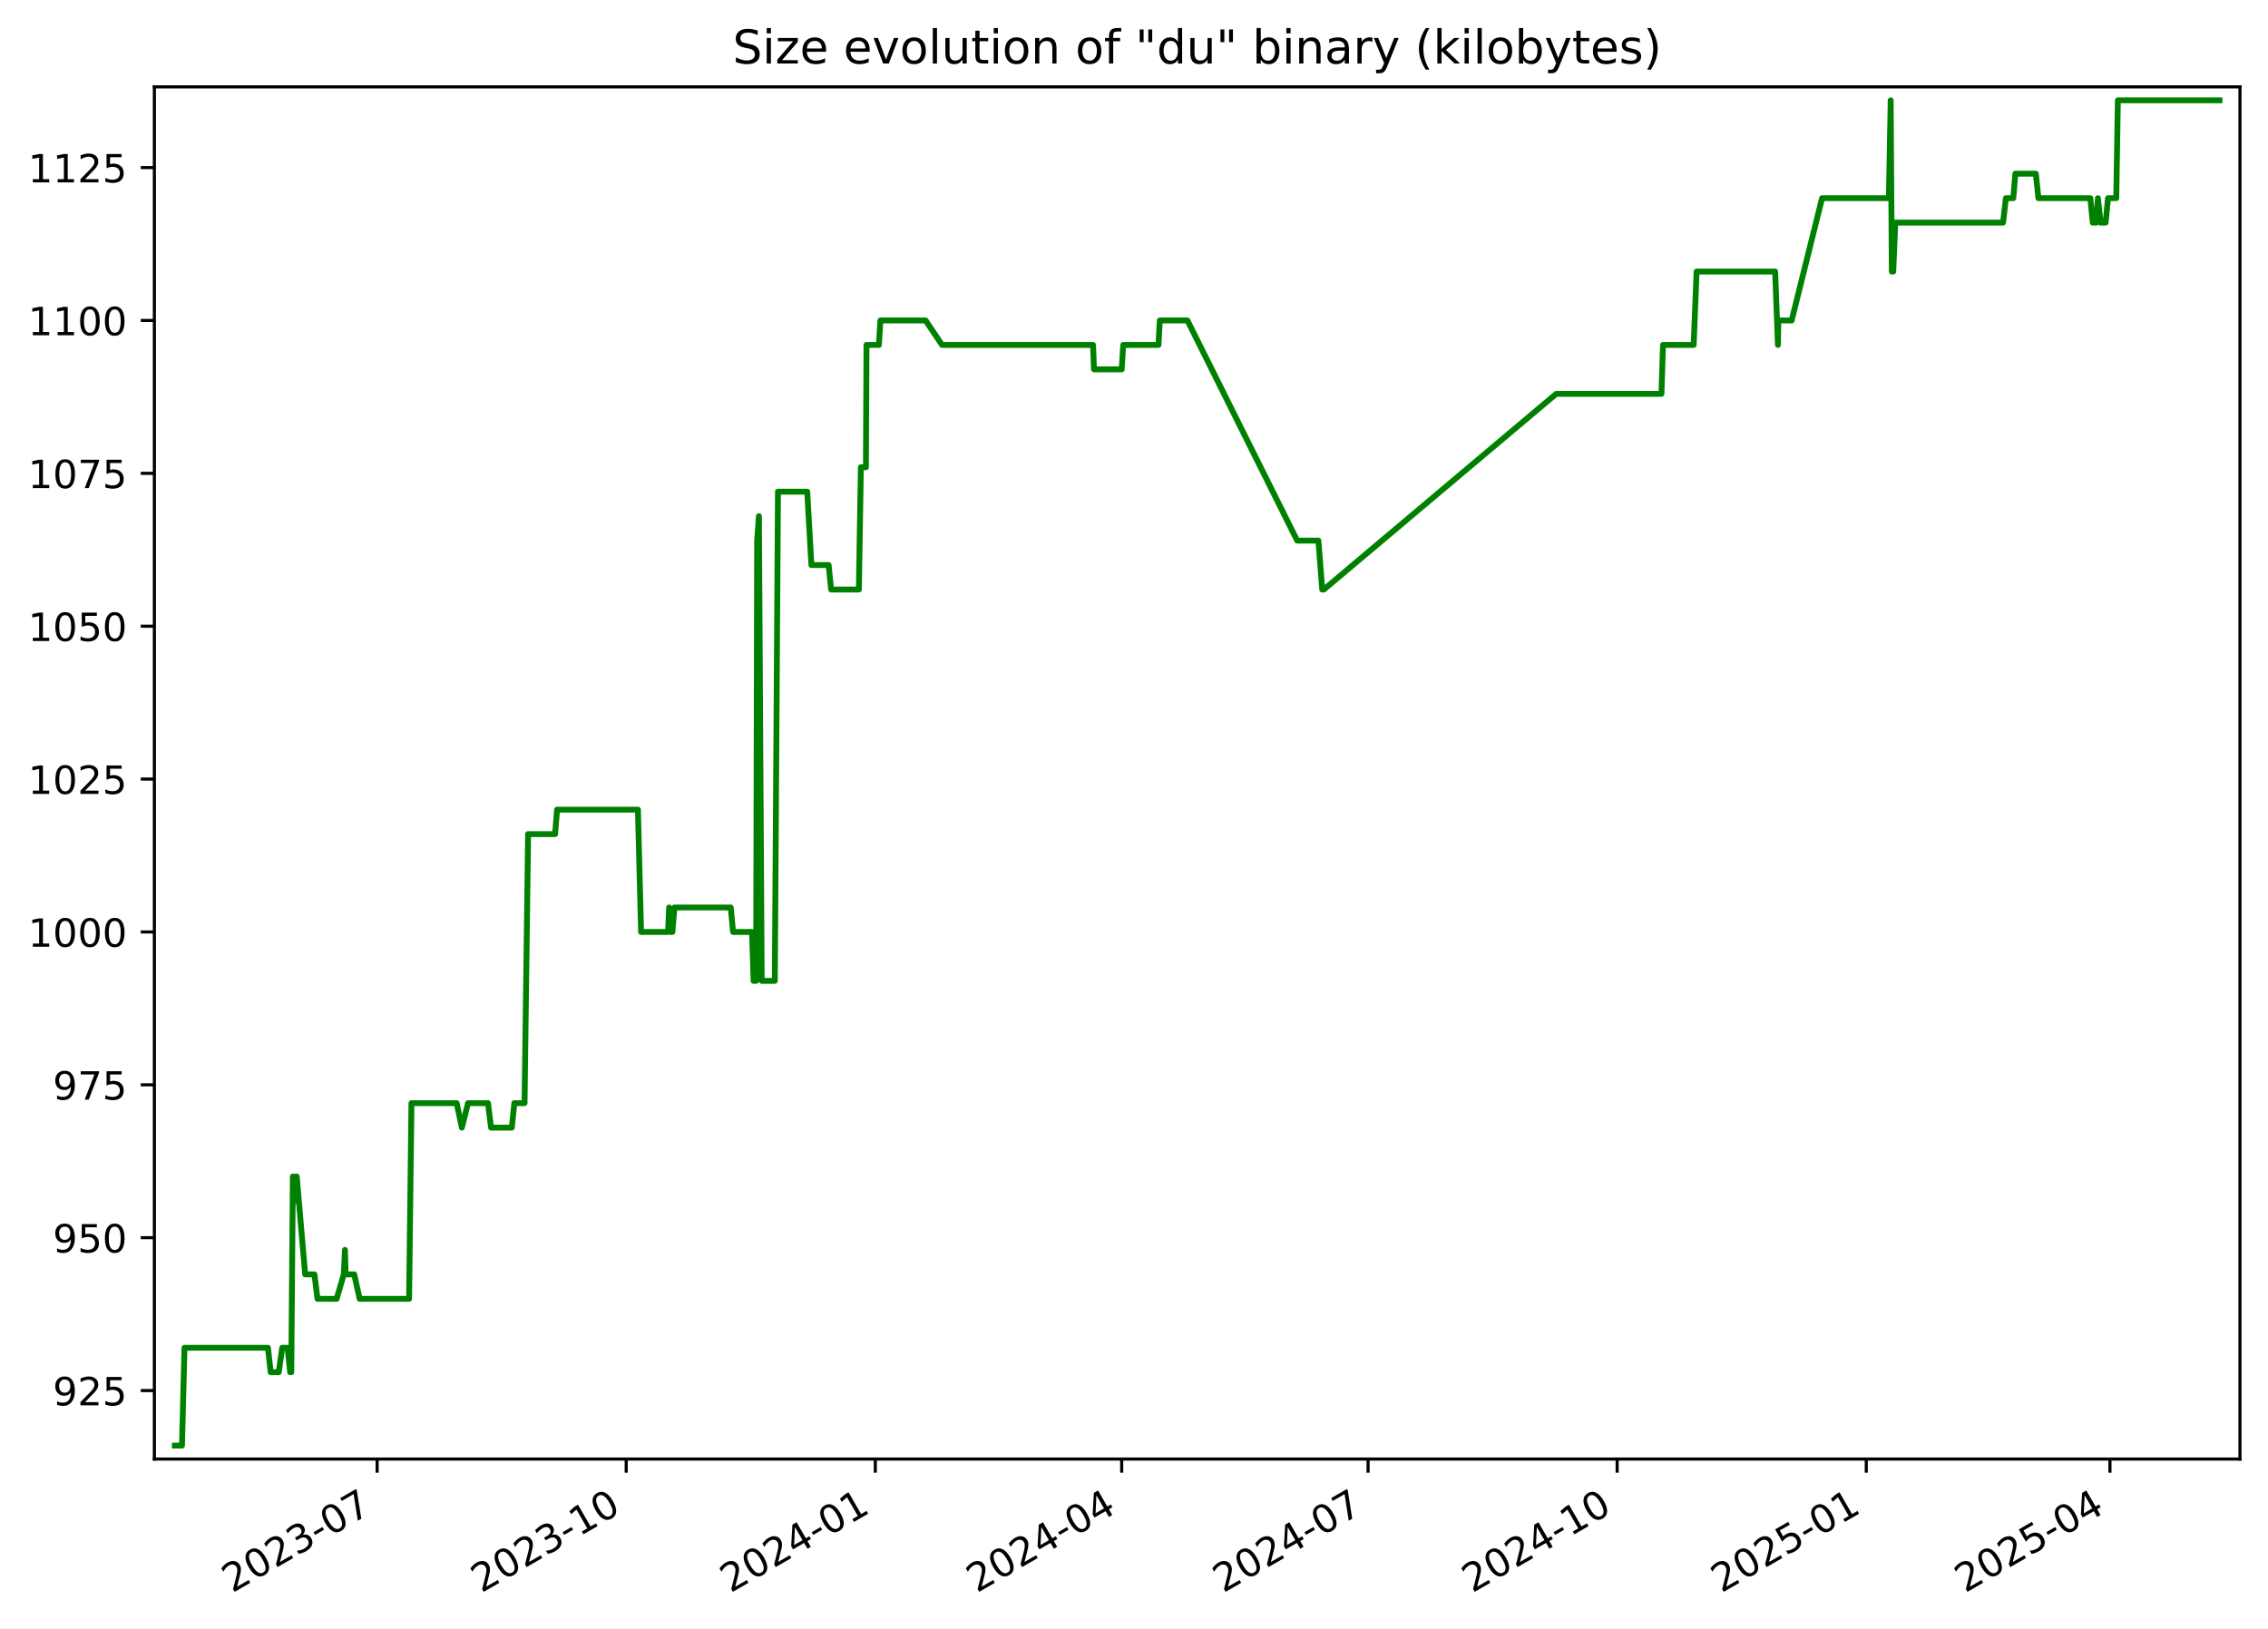
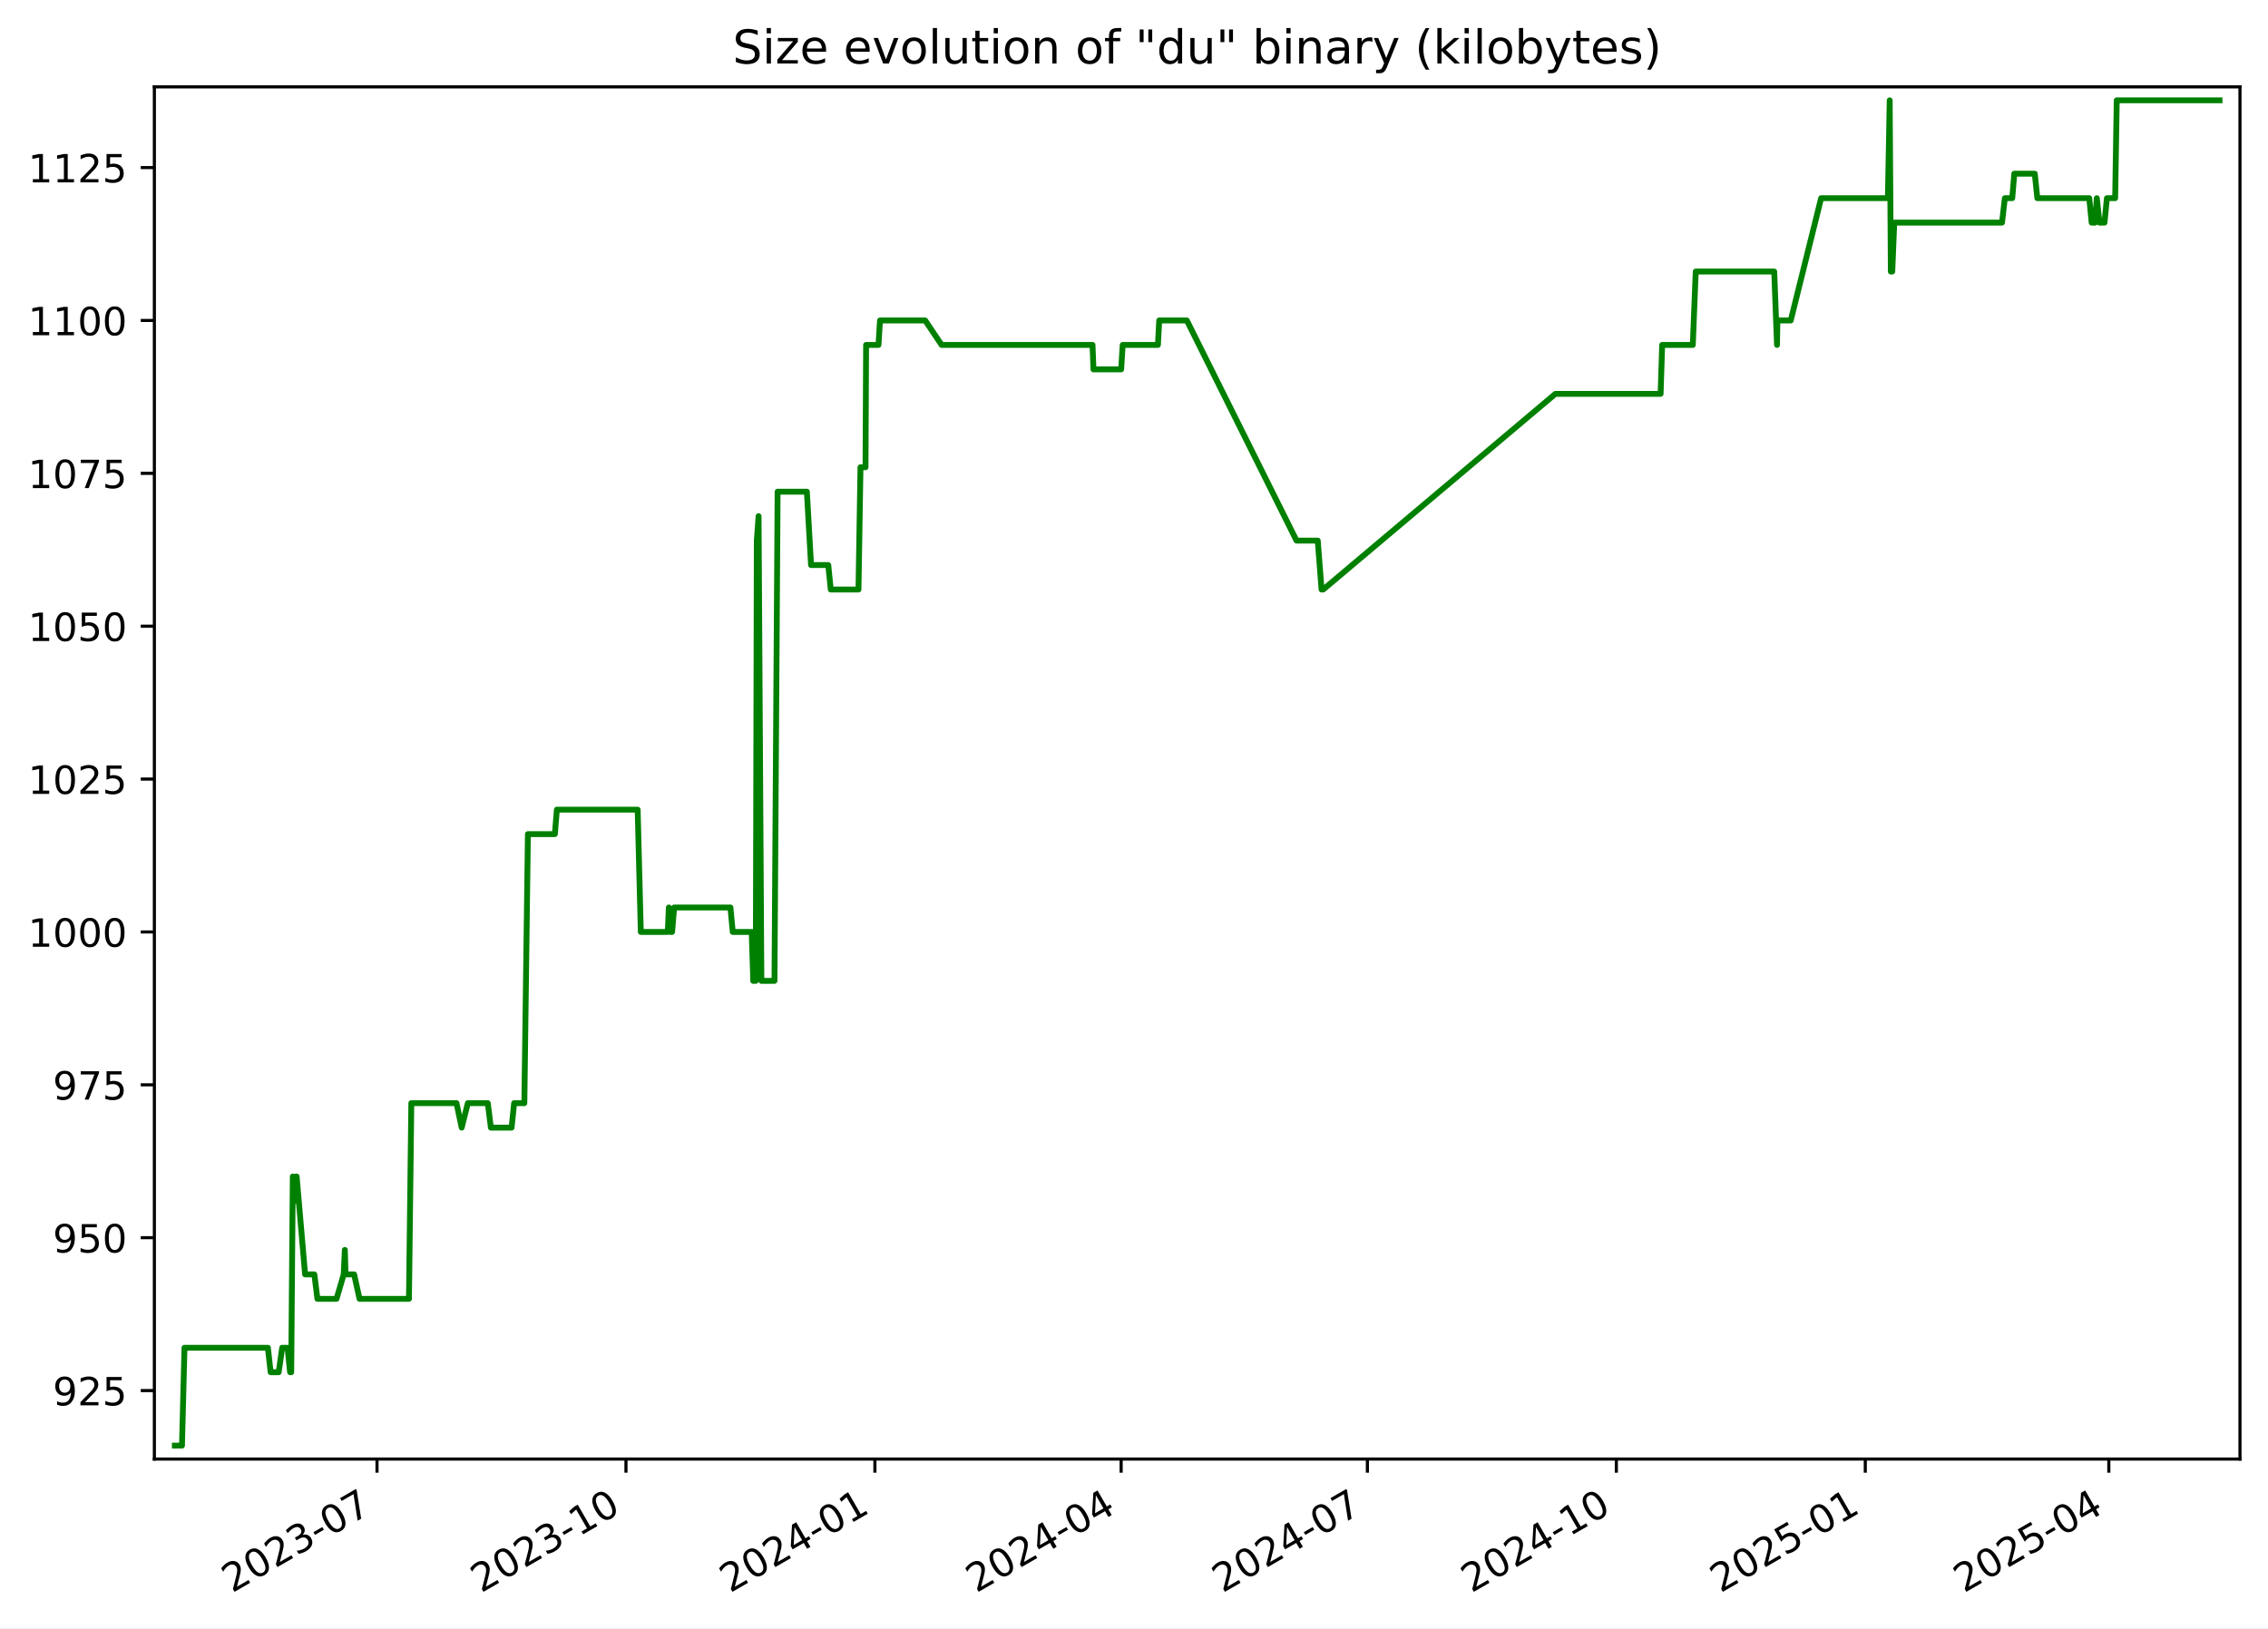
<svg xmlns="http://www.w3.org/2000/svg" xmlns:xlink="http://www.w3.org/1999/xlink" width="582.53pt" height="418.303pt" viewBox="0 0 582.53 418.303" version="1.1">
  <defs>
    <style type="text/css">*{stroke-linejoin: round; stroke-linecap: butt}</style>
  </defs>
  <g id="figure_1">
    <g id="patch_1">
      <path d="M -0 418.303  L 582.53 418.303  L 582.53 0  L -0 0  z " style="fill: #ffffff" />
    </g>
    <g id="axes_1">
      <g id="patch_2">
        <path d="M 39.65 374.83  L 575.33 374.83  L 575.33 22.318  L 39.65 22.318  z " style="fill: #ffffff" />
      </g>
      <g id="matplotlib.axis_1">
        <g id="xtick_1">
          <g id="line2d_1">
            <defs>
-               <path id="mfe06547dd1" d="M 0 0  L 0 3.5  " style="stroke: #000000; stroke-width: 0.8" />
+               <path id="m80d76dff2c" d="M 0 0  L 0 3.5  " style="stroke: #000000; stroke-width: 0.8" />
            </defs>
            <g>
-               <use xlink:href="#mfe06547dd1" x="96.864" y="374.83" style="stroke: #000000; stroke-width: 0.8" />
+               <use xlink:href="#m80d76dff2c" x="96.834" y="374.83" style="stroke: #000000; stroke-width: 0.8" />
            </g>
          </g>
          <g id="text_1">
-             <g transform="translate(59.63891 409.302) rotate(-30) scale(0.1 -0.1)">
+             <g transform="translate(59.60917 409.302) rotate(-30) scale(0.1 -0.1)">
              <defs>
                <path id="DejaVuSans-32" d="M 1228 531  L 3431 531  L 3431 0  L 469 0  L 469 531  Q 828 903 1448 1529  Q 2069 2156 2228 2338  Q 2531 2678 2651 2914  Q 2772 3150 2772 3378  Q 2772 3750 2511 3984  Q 2250 4219 1831 4219  Q 1534 4219 1204 4116  Q 875 4013 500 3803  L 500 4441  Q 881 4594 1212 4672  Q 1544 4750 1819 4750  Q 2544 4750 2975 4387  Q 3406 4025 3406 3419  Q 3406 3131 3298 2873  Q 3191 2616 2906 2266  Q 2828 2175 2409 1742  Q 1991 1309 1228 531  z " transform="scale(0.015625)" />
                <path id="DejaVuSans-30" d="M 2034 4250  Q 1547 4250 1301 3770  Q 1056 3291 1056 2328  Q 1056 1369 1301 889  Q 1547 409 2034 409  Q 2525 409 2770 889  Q 3016 1369 3016 2328  Q 3016 3291 2770 3770  Q 2525 4250 2034 4250  z M 2034 4750  Q 2819 4750 3233 4129  Q 3647 3509 3647 2328  Q 3647 1150 3233 529  Q 2819 -91 2034 -91  Q 1250 -91 836 529  Q 422 1150 422 2328  Q 422 3509 836 4129  Q 1250 4750 2034 4750  z " transform="scale(0.015625)" />
                <path id="DejaVuSans-33" d="M 2597 2516  Q 3050 2419 3304 2112  Q 3559 1806 3559 1356  Q 3559 666 3084 287  Q 2609 -91 1734 -91  Q 1441 -91 1130 -33  Q 819 25 488 141  L 488 750  Q 750 597 1062 519  Q 1375 441 1716 441  Q 2309 441 2620 675  Q 2931 909 2931 1356  Q 2931 1769 2642 2001  Q 2353 2234 1838 2234  L 1294 2234  L 1294 2753  L 1863 2753  Q 2328 2753 2575 2939  Q 2822 3125 2822 3475  Q 2822 3834 2567 4026  Q 2313 4219 1838 4219  Q 1578 4219 1281 4162  Q 984 4106 628 3988  L 628 4550  Q 988 4650 1302 4700  Q 1616 4750 1894 4750  Q 2613 4750 3031 4423  Q 3450 4097 3450 3541  Q 3450 3153 3228 2886  Q 3006 2619 2597 2516  z " transform="scale(0.015625)" />
                <path id="DejaVuSans-2d" d="M 313 2009  L 1997 2009  L 1997 1497  L 313 1497  L 313 2009  z " transform="scale(0.015625)" />
                <path id="DejaVuSans-37" d="M 525 4666  L 3525 4666  L 3525 4397  L 1831 0  L 1172 0  L 2766 4134  L 525 4134  L 525 4666  z " transform="scale(0.015625)" />
              </defs>
              <use xlink:href="#DejaVuSans-32" />
              <use xlink:href="#DejaVuSans-30" x="63.623" />
              <use xlink:href="#DejaVuSans-32" x="127.246" />
              <use xlink:href="#DejaVuSans-33" x="190.869" />
              <use xlink:href="#DejaVuSans-2d" x="254.492" />
              <use xlink:href="#DejaVuSans-30" x="290.576" />
              <use xlink:href="#DejaVuSans-37" x="354.199" />
            </g>
          </g>
        </g>
        <g id="xtick_2">
          <g id="line2d_2">
            <g>
-               <use xlink:href="#mfe06547dd1" x="160.842" y="374.83" style="stroke: #000000; stroke-width: 0.8" />
+               <use xlink:href="#m80d76dff2c" x="160.776" y="374.83" style="stroke: #000000; stroke-width: 0.8" />
            </g>
          </g>
          <g id="text_2">
-             <g transform="translate(123.6173 409.302) rotate(-30) scale(0.1 -0.1)">
+             <g transform="translate(123.5509 409.302) rotate(-30) scale(0.1 -0.1)">
              <defs>
                <path id="DejaVuSans-31" d="M 794 531  L 1825 531  L 1825 4091  L 703 3866  L 703 4441  L 1819 4666  L 2450 4666  L 2450 531  L 3481 531  L 3481 0  L 794 0  L 794 531  z " transform="scale(0.015625)" />
              </defs>
              <use xlink:href="#DejaVuSans-32" />
              <use xlink:href="#DejaVuSans-30" x="63.623" />
              <use xlink:href="#DejaVuSans-32" x="127.246" />
              <use xlink:href="#DejaVuSans-33" x="190.869" />
              <use xlink:href="#DejaVuSans-2d" x="254.492" />
              <use xlink:href="#DejaVuSans-31" x="290.576" />
              <use xlink:href="#DejaVuSans-30" x="354.199" />
            </g>
          </g>
        </g>
        <g id="xtick_3">
          <g id="line2d_3">
            <g>
-               <use xlink:href="#mfe06547dd1" x="224.82" y="374.83" style="stroke: #000000; stroke-width: 0.8" />
+               <use xlink:href="#m80d76dff2c" x="224.717" y="374.83" style="stroke: #000000; stroke-width: 0.8" />
            </g>
          </g>
          <g id="text_3">
-             <g transform="translate(187.5956 409.302) rotate(-30) scale(0.1 -0.1)">
+             <g transform="translate(187.4927 409.302) rotate(-30) scale(0.1 -0.1)">
              <defs>
                <path id="DejaVuSans-34" d="M 2419 4116  L 825 1625  L 2419 1625  L 2419 4116  z M 2253 4666  L 3047 4666  L 3047 1625  L 3713 1625  L 3713 1100  L 3047 1100  L 3047 0  L 2419 0  L 2419 1100  L 313 1100  L 313 1709  L 2253 4666  z " transform="scale(0.015625)" />
              </defs>
              <use xlink:href="#DejaVuSans-32" />
              <use xlink:href="#DejaVuSans-30" x="63.623" />
              <use xlink:href="#DejaVuSans-32" x="127.246" />
              <use xlink:href="#DejaVuSans-34" x="190.869" />
              <use xlink:href="#DejaVuSans-2d" x="254.492" />
              <use xlink:href="#DejaVuSans-30" x="290.576" />
              <use xlink:href="#DejaVuSans-31" x="354.199" />
            </g>
          </g>
        </g>
        <g id="xtick_4">
          <g id="line2d_4">
            <g>
-               <use xlink:href="#mfe06547dd1" x="288.103" y="374.83" style="stroke: #000000; stroke-width: 0.8" />
+               <use xlink:href="#m80d76dff2c" x="287.964" y="374.83" style="stroke: #000000; stroke-width: 0.8" />
            </g>
          </g>
          <g id="text_4">
-             <g transform="translate(250.8786 409.302) rotate(-30) scale(0.1 -0.1)">
+             <g transform="translate(250.7394 409.302) rotate(-30) scale(0.1 -0.1)">
              <use xlink:href="#DejaVuSans-32" />
              <use xlink:href="#DejaVuSans-30" x="63.623" />
              <use xlink:href="#DejaVuSans-32" x="127.246" />
              <use xlink:href="#DejaVuSans-34" x="190.869" />
              <use xlink:href="#DejaVuSans-2d" x="254.492" />
              <use xlink:href="#DejaVuSans-30" x="290.576" />
              <use xlink:href="#DejaVuSans-34" x="354.199" />
            </g>
          </g>
        </g>
        <g id="xtick_5">
          <g id="line2d_5">
            <g>
-               <use xlink:href="#mfe06547dd1" x="351.386" y="374.83" style="stroke: #000000; stroke-width: 0.8" />
+               <use xlink:href="#m80d76dff2c" x="351.211" y="374.83" style="stroke: #000000; stroke-width: 0.8" />
            </g>
          </g>
          <g id="text_5">
-             <g transform="translate(314.1615 409.302) rotate(-30) scale(0.1 -0.1)">
+             <g transform="translate(313.9861 409.302) rotate(-30) scale(0.1 -0.1)">
              <use xlink:href="#DejaVuSans-32" />
              <use xlink:href="#DejaVuSans-30" x="63.623" />
              <use xlink:href="#DejaVuSans-32" x="127.246" />
              <use xlink:href="#DejaVuSans-34" x="190.869" />
              <use xlink:href="#DejaVuSans-2d" x="254.492" />
              <use xlink:href="#DejaVuSans-30" x="290.576" />
              <use xlink:href="#DejaVuSans-37" x="354.199" />
            </g>
          </g>
        </g>
        <g id="xtick_6">
          <g id="line2d_6">
            <g>
-               <use xlink:href="#mfe06547dd1" x="415.365" y="374.83" style="stroke: #000000; stroke-width: 0.8" />
+               <use xlink:href="#m80d76dff2c" x="415.153" y="374.83" style="stroke: #000000; stroke-width: 0.8" />
            </g>
          </g>
          <g id="text_6">
-             <g transform="translate(378.1399 409.302) rotate(-30) scale(0.1 -0.1)">
+             <g transform="translate(377.9279 409.302) rotate(-30) scale(0.1 -0.1)">
              <use xlink:href="#DejaVuSans-32" />
              <use xlink:href="#DejaVuSans-30" x="63.623" />
              <use xlink:href="#DejaVuSans-32" x="127.246" />
              <use xlink:href="#DejaVuSans-34" x="190.869" />
              <use xlink:href="#DejaVuSans-2d" x="254.492" />
              <use xlink:href="#DejaVuSans-31" x="290.576" />
              <use xlink:href="#DejaVuSans-30" x="354.199" />
            </g>
          </g>
        </g>
        <g id="xtick_7">
          <g id="line2d_7">
            <g>
-               <use xlink:href="#mfe06547dd1" x="479.343" y="374.83" style="stroke: #000000; stroke-width: 0.8" />
+               <use xlink:href="#m80d76dff2c" x="479.094" y="374.83" style="stroke: #000000; stroke-width: 0.8" />
            </g>
          </g>
          <g id="text_7">
-             <g transform="translate(442.1183 409.302) rotate(-30) scale(0.1 -0.1)">
+             <g transform="translate(441.8696 409.302) rotate(-30) scale(0.1 -0.1)">
              <defs>
                <path id="DejaVuSans-35" d="M 691 4666  L 3169 4666  L 3169 4134  L 1269 4134  L 1269 2991  Q 1406 3038 1543 3061  Q 1681 3084 1819 3084  Q 2600 3084 3056 2656  Q 3513 2228 3513 1497  Q 3513 744 3044 326  Q 2575 -91 1722 -91  Q 1428 -91 1123 -41  Q 819 9 494 109  L 494 744  Q 775 591 1075 516  Q 1375 441 1709 441  Q 2250 441 2565 725  Q 2881 1009 2881 1497  Q 2881 1984 2565 2268  Q 2250 2553 1709 2553  Q 1456 2553 1204 2497  Q 953 2441 691 2322  L 691 4666  z " transform="scale(0.015625)" />
              </defs>
              <use xlink:href="#DejaVuSans-32" />
              <use xlink:href="#DejaVuSans-30" x="63.623" />
              <use xlink:href="#DejaVuSans-32" x="127.246" />
              <use xlink:href="#DejaVuSans-35" x="190.869" />
              <use xlink:href="#DejaVuSans-2d" x="254.492" />
              <use xlink:href="#DejaVuSans-30" x="290.576" />
              <use xlink:href="#DejaVuSans-31" x="354.199" />
            </g>
          </g>
        </g>
        <g id="xtick_8">
          <g id="line2d_8">
            <g>
-               <use xlink:href="#mfe06547dd1" x="541.931" y="374.83" style="stroke: #000000; stroke-width: 0.8" />
+               <use xlink:href="#m80d76dff2c" x="541.646" y="374.83" style="stroke: #000000; stroke-width: 0.8" />
            </g>
          </g>
          <g id="text_8">
-             <g transform="translate(504.7058 409.302) rotate(-30) scale(0.1 -0.1)">
+             <g transform="translate(504.4213 409.302) rotate(-30) scale(0.1 -0.1)">
              <use xlink:href="#DejaVuSans-32" />
              <use xlink:href="#DejaVuSans-30" x="63.623" />
              <use xlink:href="#DejaVuSans-32" x="127.246" />
              <use xlink:href="#DejaVuSans-35" x="190.869" />
              <use xlink:href="#DejaVuSans-2d" x="254.492" />
              <use xlink:href="#DejaVuSans-30" x="290.576" />
              <use xlink:href="#DejaVuSans-34" x="354.199" />
            </g>
          </g>
        </g>
      </g>
      <g id="matplotlib.axis_2">
        <g id="ytick_1">
          <g id="line2d_9">
            <defs>
-               <path id="m609a93ceaf" d="M 0 0  L -3.5 0  " style="stroke: #000000; stroke-width: 0.8" />
+               <path id="m70762df8a3" d="M 0 0  L -3.5 0  " style="stroke: #000000; stroke-width: 0.8" />
            </defs>
            <g>
-               <use xlink:href="#m609a93ceaf" x="39.65" y="357.236" style="stroke: #000000; stroke-width: 0.8" />
+               <use xlink:href="#m70762df8a3" x="39.65" y="357.236" style="stroke: #000000; stroke-width: 0.8" />
            </g>
          </g>
          <g id="text_9">
            <g transform="translate(13.5625 361.0352) scale(0.1 -0.1)">
              <defs>
                <path id="DejaVuSans-39" d="M 703 97  L 703 672  Q 941 559 1184 500  Q 1428 441 1663 441  Q 2288 441 2617 861  Q 2947 1281 2994 2138  Q 2813 1869 2534 1725  Q 2256 1581 1919 1581  Q 1219 1581 811 2004  Q 403 2428 403 3163  Q 403 3881 828 4315  Q 1253 4750 1959 4750  Q 2769 4750 3195 4129  Q 3622 3509 3622 2328  Q 3622 1225 3098 567  Q 2575 -91 1691 -91  Q 1453 -91 1209 -44  Q 966 3 703 97  z M 1959 2075  Q 2384 2075 2632 2365  Q 2881 2656 2881 3163  Q 2881 3666 2632 3958  Q 2384 4250 1959 4250  Q 1534 4250 1286 3958  Q 1038 3666 1038 3163  Q 1038 2656 1286 2365  Q 1534 2075 1959 2075  z " transform="scale(0.015625)" />
              </defs>
              <use xlink:href="#DejaVuSans-39" />
              <use xlink:href="#DejaVuSans-32" x="63.623" />
              <use xlink:href="#DejaVuSans-35" x="127.246" />
            </g>
          </g>
        </g>
        <g id="ytick_2">
          <g id="line2d_10">
            <g>
-               <use xlink:href="#m609a93ceaf" x="39.65" y="317.963" style="stroke: #000000; stroke-width: 0.8" />
+               <use xlink:href="#m70762df8a3" x="39.65" y="317.963" style="stroke: #000000; stroke-width: 0.8" />
            </g>
          </g>
          <g id="text_10">
            <g transform="translate(13.5625 321.7624) scale(0.1 -0.1)">
              <use xlink:href="#DejaVuSans-39" />
              <use xlink:href="#DejaVuSans-35" x="63.623" />
              <use xlink:href="#DejaVuSans-30" x="127.246" />
            </g>
          </g>
        </g>
        <g id="ytick_3">
          <g id="line2d_11">
            <g>
-               <use xlink:href="#m609a93ceaf" x="39.65" y="278.69" style="stroke: #000000; stroke-width: 0.8" />
+               <use xlink:href="#m70762df8a3" x="39.65" y="278.69" style="stroke: #000000; stroke-width: 0.8" />
            </g>
          </g>
          <g id="text_11">
            <g transform="translate(13.5625 282.4897) scale(0.1 -0.1)">
              <use xlink:href="#DejaVuSans-39" />
              <use xlink:href="#DejaVuSans-37" x="63.623" />
              <use xlink:href="#DejaVuSans-35" x="127.246" />
            </g>
          </g>
        </g>
        <g id="ytick_4">
          <g id="line2d_12">
            <g>
-               <use xlink:href="#m609a93ceaf" x="39.65" y="239.418" style="stroke: #000000; stroke-width: 0.8" />
+               <use xlink:href="#m70762df8a3" x="39.65" y="239.418" style="stroke: #000000; stroke-width: 0.8" />
            </g>
          </g>
          <g id="text_12">
            <g transform="translate(7.2 243.217) scale(0.1 -0.1)">
              <use xlink:href="#DejaVuSans-31" />
              <use xlink:href="#DejaVuSans-30" x="63.623" />
              <use xlink:href="#DejaVuSans-30" x="127.246" />
              <use xlink:href="#DejaVuSans-30" x="190.869" />
            </g>
          </g>
        </g>
        <g id="ytick_5">
          <g id="line2d_13">
            <g>
-               <use xlink:href="#m609a93ceaf" x="39.65" y="200.145" style="stroke: #000000; stroke-width: 0.8" />
+               <use xlink:href="#m70762df8a3" x="39.65" y="200.145" style="stroke: #000000; stroke-width: 0.8" />
            </g>
          </g>
          <g id="text_13">
            <g transform="translate(7.2 203.9443) scale(0.1 -0.1)">
              <use xlink:href="#DejaVuSans-31" />
              <use xlink:href="#DejaVuSans-30" x="63.623" />
              <use xlink:href="#DejaVuSans-32" x="127.246" />
              <use xlink:href="#DejaVuSans-35" x="190.869" />
            </g>
          </g>
        </g>
        <g id="ytick_6">
          <g id="line2d_14">
            <g>
-               <use xlink:href="#m609a93ceaf" x="39.65" y="160.872" style="stroke: #000000; stroke-width: 0.8" />
+               <use xlink:href="#m70762df8a3" x="39.65" y="160.872" style="stroke: #000000; stroke-width: 0.8" />
            </g>
          </g>
          <g id="text_14">
            <g transform="translate(7.2 164.6715) scale(0.1 -0.1)">
              <use xlink:href="#DejaVuSans-31" />
              <use xlink:href="#DejaVuSans-30" x="63.623" />
              <use xlink:href="#DejaVuSans-35" x="127.246" />
              <use xlink:href="#DejaVuSans-30" x="190.869" />
            </g>
          </g>
        </g>
        <g id="ytick_7">
          <g id="line2d_15">
            <g>
-               <use xlink:href="#m609a93ceaf" x="39.65" y="121.6" style="stroke: #000000; stroke-width: 0.8" />
+               <use xlink:href="#m70762df8a3" x="39.65" y="121.6" style="stroke: #000000; stroke-width: 0.8" />
            </g>
          </g>
          <g id="text_15">
            <g transform="translate(7.2 125.3988) scale(0.1 -0.1)">
              <use xlink:href="#DejaVuSans-31" />
              <use xlink:href="#DejaVuSans-30" x="63.623" />
              <use xlink:href="#DejaVuSans-37" x="127.246" />
              <use xlink:href="#DejaVuSans-35" x="190.869" />
            </g>
          </g>
        </g>
        <g id="ytick_8">
          <g id="line2d_16">
            <g>
-               <use xlink:href="#m609a93ceaf" x="39.65" y="82.327" style="stroke: #000000; stroke-width: 0.8" />
+               <use xlink:href="#m70762df8a3" x="39.65" y="82.327" style="stroke: #000000; stroke-width: 0.8" />
            </g>
          </g>
          <g id="text_16">
            <g transform="translate(7.2 86.12607) scale(0.1 -0.1)">
              <use xlink:href="#DejaVuSans-31" />
              <use xlink:href="#DejaVuSans-31" x="63.623" />
              <use xlink:href="#DejaVuSans-30" x="127.246" />
              <use xlink:href="#DejaVuSans-30" x="190.869" />
            </g>
          </g>
        </g>
        <g id="ytick_9">
          <g id="line2d_17">
            <g>
-               <use xlink:href="#m609a93ceaf" x="39.65" y="43.054" style="stroke: #000000; stroke-width: 0.8" />
+               <use xlink:href="#m70762df8a3" x="39.65" y="43.054" style="stroke: #000000; stroke-width: 0.8" />
            </g>
          </g>
          <g id="text_17">
            <g transform="translate(7.2 46.85334) scale(0.1 -0.1)">
              <use xlink:href="#DejaVuSans-31" />
              <use xlink:href="#DejaVuSans-31" x="63.623" />
              <use xlink:href="#DejaVuSans-32" x="127.246" />
              <use xlink:href="#DejaVuSans-35" x="190.869" />
            </g>
          </g>
        </g>
      </g>
      <g id="line2d_18">
-         <path d="M 44.902 371.374  L 46.743 371.374  L 47.387 346.24  L 68.823 346.24  L 69.528 352.523  L 71.598 352.523  L 72.485 346.24  L 73.874 346.24  L 74.529 352.523  L 74.814 352.523  L 75.221 302.254  L 75.843 308.538  L 75.968 302.254  L 76.215 302.254  L 78.383 327.389  L 80.762 327.389  L 81.55 333.672  L 86.462 333.672  L 88.304 327.389  L 88.6 321.105  L 88.776 327.389  L 90.985 327.389  L 92.373 333.672  L 105.076 333.672  L 105.682 283.403  L 117.295 283.403  L 118.628 289.687  L 120.204 283.403  L 125.34 283.403  L 126.127 289.687  L 131.454 289.687  L 132.105 283.403  L 134.728 283.403  L 135.644 214.283  L 142.574 214.283  L 143.084 208  L 163.853 208  L 164.66 239.418  L 171.59 239.418  L 171.867 233.134  L 172.233 239.418  L 172.705 239.418  L 173.224 233.134  L 187.691 233.134  L 188.288 239.418  L 193.157 239.418  L 193.555 251.985  L 194.208 251.985  L 194.471 138.88  L 194.927 132.596  L 195.642 251.985  L 199.014 251.985  L 199.816 126.312  L 207.336 126.312  L 208.411 145.163  L 212.833 145.163  L 213.478 151.447  L 220.601 151.447  L 221.115 120.029  L 222.407 120.029  L 222.557 88.61  L 225.739 88.61  L 226.132 82.327  L 237.744 82.327  L 241.959 88.61  L 280.745 88.61  L 280.993 94.894  L 288.108 94.894  L 288.498 88.61  L 297.555 88.61  L 297.887 82.327  L 304.989 82.327  L 333.175 138.88  L 338.629 138.88  L 339.609 151.447  L 340.032 151.447  L 399.707 101.178  L 426.739 101.178  L 427.144 88.61  L 435.016 88.61  L 435.768 69.76  L 455.944 69.76  L 456.655 88.61  L 456.76 82.327  L 460.184 82.327  L 467.995 50.909  L 485.154 50.909  L 485.617 25.774  L 485.909 69.76  L 486.278 69.76  L 486.791 57.192  L 514.481 57.192  L 515.212 50.909  L 517.113 50.909  L 517.635 44.625  L 522.902 44.625  L 523.557 50.909  L 536.898 50.909  L 537.522 57.192  L 538.393 57.192  L 538.839 50.909  L 539.528 57.192  L 540.821 57.192  L 541.441 50.909  L 543.557 50.909  L 543.967 25.774  L 570.078 25.774  L 570.078 25.774  " clip-path="url(#pac9b5d06c3)" style="fill: none; stroke: #008000; stroke-width: 1.5; stroke-linecap: square" />
+         <path d="M 44.902 371.374  L 46.742 371.374  L 47.385 346.24  L 68.809 346.24  L 69.514 352.523  L 71.583 352.523  L 72.47 346.24  L 73.857 346.24  L 74.512 352.523  L 74.797 352.523  L 75.204 302.254  L 75.825 308.538  L 75.95 302.254  L 76.197 302.254  L 78.363 327.389  L 80.742 327.389  L 81.529 333.672  L 86.439 333.672  L 88.279 327.389  L 88.575 321.105  L 88.751 327.389  L 90.958 327.389  L 92.346 333.672  L 105.042 333.672  L 105.647 283.403  L 117.253 283.403  L 118.585 289.687  L 120.161 283.403  L 125.294 283.403  L 126.081 289.687  L 131.404 289.687  L 132.055 283.403  L 134.677 283.403  L 135.592 214.283  L 142.518 214.283  L 143.028 208  L 163.785 208  L 164.591 239.418  L 171.517 239.418  L 171.794 233.134  L 172.16 239.418  L 172.632 239.418  L 173.151 233.134  L 187.609 233.134  L 188.206 239.418  L 193.072 239.418  L 193.47 251.985  L 194.123 251.985  L 194.386 138.88  L 194.841 132.596  L 195.556 251.985  L 198.926 251.985  L 199.728 126.312  L 207.243 126.312  L 208.317 145.163  L 212.737 145.163  L 213.381 151.447  L 220.501 151.447  L 221.014 120.029  L 222.306 120.029  L 222.456 88.61  L 225.636 88.61  L 226.029 82.327  L 237.634 82.327  L 241.846 88.61  L 280.61 88.61  L 280.857 94.894  L 287.969 94.894  L 288.358 88.61  L 297.411 88.61  L 297.742 82.327  L 304.84 82.327  L 333.01 138.88  L 338.461 138.88  L 339.44 151.447  L 339.863 151.447  L 399.504 101.178  L 426.521 101.178  L 426.925 88.61  L 434.793 88.61  L 435.544 69.76  L 455.708 69.76  L 456.42 88.61  L 456.524 82.327  L 459.946 82.327  L 467.753 50.909  L 484.902 50.909  L 485.365 25.774  L 485.657 69.76  L 486.026 69.76  L 486.538 57.192  L 514.212 57.192  L 514.942 50.909  L 516.842 50.909  L 517.364 44.625  L 522.629 44.625  L 523.283 50.909  L 536.617 50.909  L 537.24 57.192  L 538.111 57.192  L 538.557 50.909  L 539.245 57.192  L 540.537 57.192  L 541.157 50.909  L 543.272 50.909  L 543.681 25.774  L 570.078 25.774  L 570.078 25.774  " clip-path="url(#p640323bd62)" style="fill: none; stroke: #008000; stroke-width: 1.5; stroke-linecap: square" />
      </g>
      <g id="patch_3">
        <path d="M 39.65 374.83  L 39.65 22.318  " style="fill: none; stroke: #000000; stroke-width: 0.8; stroke-linejoin: miter; stroke-linecap: square" />
      </g>
      <g id="patch_4">
        <path d="M 575.33 374.83  L 575.33 22.318  " style="fill: none; stroke: #000000; stroke-width: 0.8; stroke-linejoin: miter; stroke-linecap: square" />
      </g>
      <g id="patch_5">
        <path d="M 39.65 374.83  L 575.33 374.83  " style="fill: none; stroke: #000000; stroke-width: 0.8; stroke-linejoin: miter; stroke-linecap: square" />
      </g>
      <g id="patch_6">
        <path d="M 39.65 22.318  L 575.33 22.318  " style="fill: none; stroke: #000000; stroke-width: 0.8; stroke-linejoin: miter; stroke-linecap: square" />
      </g>
      <g id="text_18">
        <g transform="translate(188.1828 16.31812) scale(0.12 -0.12)">
          <defs>
            <path id="DejaVuSans-53" d="M 3425 4513  L 3425 3897  Q 3066 4069 2747 4153  Q 2428 4238 2131 4238  Q 1616 4238 1336 4038  Q 1056 3838 1056 3469  Q 1056 3159 1242 3001  Q 1428 2844 1947 2747  L 2328 2669  Q 3034 2534 3370 2195  Q 3706 1856 3706 1288  Q 3706 609 3251 259  Q 2797 -91 1919 -91  Q 1588 -91 1214 -16  Q 841 59 441 206  L 441 856  Q 825 641 1194 531  Q 1563 422 1919 422  Q 2459 422 2753 634  Q 3047 847 3047 1241  Q 3047 1584 2836 1778  Q 2625 1972 2144 2069  L 1759 2144  Q 1053 2284 737 2584  Q 422 2884 422 3419  Q 422 4038 858 4394  Q 1294 4750 2059 4750  Q 2388 4750 2728 4690  Q 3069 4631 3425 4513  z " transform="scale(0.015625)" />
            <path id="DejaVuSans-69" d="M 603 3500  L 1178 3500  L 1178 0  L 603 0  L 603 3500  z M 603 4863  L 1178 4863  L 1178 4134  L 603 4134  L 603 4863  z " transform="scale(0.015625)" />
            <path id="DejaVuSans-7a" d="M 353 3500  L 3084 3500  L 3084 2975  L 922 459  L 3084 459  L 3084 0  L 275 0  L 275 525  L 2438 3041  L 353 3041  L 353 3500  z " transform="scale(0.015625)" />
            <path id="DejaVuSans-65" d="M 3597 1894  L 3597 1613  L 953 1613  Q 991 1019 1311 708  Q 1631 397 2203 397  Q 2534 397 2845 478  Q 3156 559 3463 722  L 3463 178  Q 3153 47 2828 -22  Q 2503 -91 2169 -91  Q 1331 -91 842 396  Q 353 884 353 1716  Q 353 2575 817 3079  Q 1281 3584 2069 3584  Q 2775 3584 3186 3129  Q 3597 2675 3597 1894  z M 3022 2063  Q 3016 2534 2758 2815  Q 2500 3097 2075 3097  Q 1594 3097 1305 2825  Q 1016 2553 972 2059  L 3022 2063  z " transform="scale(0.015625)" />
            <path id="DejaVuSans-20" transform="scale(0.015625)" />
            <path id="DejaVuSans-76" d="M 191 3500  L 800 3500  L 1894 563  L 2988 3500  L 3597 3500  L 2284 0  L 1503 0  L 191 3500  z " transform="scale(0.015625)" />
            <path id="DejaVuSans-6f" d="M 1959 3097  Q 1497 3097 1228 2736  Q 959 2375 959 1747  Q 959 1119 1226 758  Q 1494 397 1959 397  Q 2419 397 2687 759  Q 2956 1122 2956 1747  Q 2956 2369 2687 2733  Q 2419 3097 1959 3097  z M 1959 3584  Q 2709 3584 3137 3096  Q 3566 2609 3566 1747  Q 3566 888 3137 398  Q 2709 -91 1959 -91  Q 1206 -91 779 398  Q 353 888 353 1747  Q 353 2609 779 3096  Q 1206 3584 1959 3584  z " transform="scale(0.015625)" />
            <path id="DejaVuSans-6c" d="M 603 4863  L 1178 4863  L 1178 0  L 603 0  L 603 4863  z " transform="scale(0.015625)" />
            <path id="DejaVuSans-75" d="M 544 1381  L 544 3500  L 1119 3500  L 1119 1403  Q 1119 906 1312 657  Q 1506 409 1894 409  Q 2359 409 2629 706  Q 2900 1003 2900 1516  L 2900 3500  L 3475 3500  L 3475 0  L 2900 0  L 2900 538  Q 2691 219 2414 64  Q 2138 -91 1772 -91  Q 1169 -91 856 284  Q 544 659 544 1381  z M 1991 3584  L 1991 3584  z " transform="scale(0.015625)" />
            <path id="DejaVuSans-74" d="M 1172 4494  L 1172 3500  L 2356 3500  L 2356 3053  L 1172 3053  L 1172 1153  Q 1172 725 1289 603  Q 1406 481 1766 481  L 2356 481  L 2356 0  L 1766 0  Q 1100 0 847 248  Q 594 497 594 1153  L 594 3053  L 172 3053  L 172 3500  L 594 3500  L 594 4494  L 1172 4494  z " transform="scale(0.015625)" />
            <path id="DejaVuSans-6e" d="M 3513 2113  L 3513 0  L 2938 0  L 2938 2094  Q 2938 2591 2744 2837  Q 2550 3084 2163 3084  Q 1697 3084 1428 2787  Q 1159 2491 1159 1978  L 1159 0  L 581 0  L 581 3500  L 1159 3500  L 1159 2956  Q 1366 3272 1645 3428  Q 1925 3584 2291 3584  Q 2894 3584 3203 3211  Q 3513 2838 3513 2113  z " transform="scale(0.015625)" />
            <path id="DejaVuSans-66" d="M 2375 4863  L 2375 4384  L 1825 4384  Q 1516 4384 1395 4259  Q 1275 4134 1275 3809  L 1275 3500  L 2222 3500  L 2222 3053  L 1275 3053  L 1275 0  L 697 0  L 697 3053  L 147 3053  L 147 3500  L 697 3500  L 697 3744  Q 697 4328 969 4595  Q 1241 4863 1831 4863  L 2375 4863  z " transform="scale(0.015625)" />
            <path id="DejaVuSans-22" d="M 1147 4666  L 1147 2931  L 616 2931  L 616 4666  L 1147 4666  z M 2328 4666  L 2328 2931  L 1797 2931  L 1797 4666  L 2328 4666  z " transform="scale(0.015625)" />
            <path id="DejaVuSans-64" d="M 2906 2969  L 2906 4863  L 3481 4863  L 3481 0  L 2906 0  L 2906 525  Q 2725 213 2448 61  Q 2172 -91 1784 -91  Q 1150 -91 751 415  Q 353 922 353 1747  Q 353 2572 751 3078  Q 1150 3584 1784 3584  Q 2172 3584 2448 3432  Q 2725 3281 2906 2969  z M 947 1747  Q 947 1113 1208 752  Q 1469 391 1925 391  Q 2381 391 2643 752  Q 2906 1113 2906 1747  Q 2906 2381 2643 2742  Q 2381 3103 1925 3103  Q 1469 3103 1208 2742  Q 947 2381 947 1747  z " transform="scale(0.015625)" />
            <path id="DejaVuSans-62" d="M 3116 1747  Q 3116 2381 2855 2742  Q 2594 3103 2138 3103  Q 1681 3103 1420 2742  Q 1159 2381 1159 1747  Q 1159 1113 1420 752  Q 1681 391 2138 391  Q 2594 391 2855 752  Q 3116 1113 3116 1747  z M 1159 2969  Q 1341 3281 1617 3432  Q 1894 3584 2278 3584  Q 2916 3584 3314 3078  Q 3713 2572 3713 1747  Q 3713 922 3314 415  Q 2916 -91 2278 -91  Q 1894 -91 1617 61  Q 1341 213 1159 525  L 1159 0  L 581 0  L 581 4863  L 1159 4863  L 1159 2969  z " transform="scale(0.015625)" />
            <path id="DejaVuSans-61" d="M 2194 1759  Q 1497 1759 1228 1600  Q 959 1441 959 1056  Q 959 750 1161 570  Q 1363 391 1709 391  Q 2188 391 2477 730  Q 2766 1069 2766 1631  L 2766 1759  L 2194 1759  z M 3341 1997  L 3341 0  L 2766 0  L 2766 531  Q 2569 213 2275 61  Q 1981 -91 1556 -91  Q 1019 -91 701 211  Q 384 513 384 1019  Q 384 1609 779 1909  Q 1175 2209 1959 2209  L 2766 2209  L 2766 2266  Q 2766 2663 2505 2880  Q 2244 3097 1772 3097  Q 1472 3097 1187 3025  Q 903 2953 641 2809  L 641 3341  Q 956 3463 1253 3523  Q 1550 3584 1831 3584  Q 2591 3584 2966 3190  Q 3341 2797 3341 1997  z " transform="scale(0.015625)" />
            <path id="DejaVuSans-72" d="M 2631 2963  Q 2534 3019 2420 3045  Q 2306 3072 2169 3072  Q 1681 3072 1420 2755  Q 1159 2438 1159 1844  L 1159 0  L 581 0  L 581 3500  L 1159 3500  L 1159 2956  Q 1341 3275 1631 3429  Q 1922 3584 2338 3584  Q 2397 3584 2469 3576  Q 2541 3569 2628 3553  L 2631 2963  z " transform="scale(0.015625)" />
            <path id="DejaVuSans-79" d="M 2059 -325  Q 1816 -950 1584 -1140  Q 1353 -1331 966 -1331  L 506 -1331  L 506 -850  L 844 -850  Q 1081 -850 1212 -737  Q 1344 -625 1503 -206  L 1606 56  L 191 3500  L 800 3500  L 1894 763  L 2988 3500  L 3597 3500  L 2059 -325  z " transform="scale(0.015625)" />
            <path id="DejaVuSans-28" d="M 1984 4856  Q 1566 4138 1362 3434  Q 1159 2731 1159 2009  Q 1159 1288 1364 580  Q 1569 -128 1984 -844  L 1484 -844  Q 1016 -109 783 600  Q 550 1309 550 2009  Q 550 2706 781 3412  Q 1013 4119 1484 4856  L 1984 4856  z " transform="scale(0.015625)" />
            <path id="DejaVuSans-6b" d="M 581 4863  L 1159 4863  L 1159 1991  L 2875 3500  L 3609 3500  L 1753 1863  L 3688 0  L 2938 0  L 1159 1709  L 1159 0  L 581 0  L 581 4863  z " transform="scale(0.015625)" />
            <path id="DejaVuSans-73" d="M 2834 3397  L 2834 2853  Q 2591 2978 2328 3040  Q 2066 3103 1784 3103  Q 1356 3103 1142 2972  Q 928 2841 928 2578  Q 928 2378 1081 2264  Q 1234 2150 1697 2047  L 1894 2003  Q 2506 1872 2764 1633  Q 3022 1394 3022 966  Q 3022 478 2636 193  Q 2250 -91 1575 -91  Q 1294 -91 989 -36  Q 684 19 347 128  L 347 722  Q 666 556 975 473  Q 1284 391 1588 391  Q 1994 391 2212 530  Q 2431 669 2431 922  Q 2431 1156 2273 1281  Q 2116 1406 1581 1522  L 1381 1569  Q 847 1681 609 1914  Q 372 2147 372 2553  Q 372 3047 722 3315  Q 1072 3584 1716 3584  Q 2034 3584 2315 3537  Q 2597 3491 2834 3397  z " transform="scale(0.015625)" />
            <path id="DejaVuSans-29" d="M 513 4856  L 1013 4856  Q 1481 4119 1714 3412  Q 1947 2706 1947 2009  Q 1947 1309 1714 600  Q 1481 -109 1013 -844  L 513 -844  Q 928 -128 1133 580  Q 1338 1288 1338 2009  Q 1338 2731 1133 3434  Q 928 4138 513 4856  z " transform="scale(0.015625)" />
          </defs>
          <use xlink:href="#DejaVuSans-53" />
          <use xlink:href="#DejaVuSans-69" x="63.477" />
          <use xlink:href="#DejaVuSans-7a" x="91.26" />
          <use xlink:href="#DejaVuSans-65" x="143.75" />
          <use xlink:href="#DejaVuSans-20" x="205.273" />
          <use xlink:href="#DejaVuSans-65" x="237.061" />
          <use xlink:href="#DejaVuSans-76" x="298.584" />
          <use xlink:href="#DejaVuSans-6f" x="357.764" />
          <use xlink:href="#DejaVuSans-6c" x="418.945" />
          <use xlink:href="#DejaVuSans-75" x="446.729" />
          <use xlink:href="#DejaVuSans-74" x="510.107" />
          <use xlink:href="#DejaVuSans-69" x="549.316" />
          <use xlink:href="#DejaVuSans-6f" x="577.1" />
          <use xlink:href="#DejaVuSans-6e" x="638.281" />
          <use xlink:href="#DejaVuSans-20" x="701.66" />
          <use xlink:href="#DejaVuSans-6f" x="733.447" />
          <use xlink:href="#DejaVuSans-66" x="794.629" />
          <use xlink:href="#DejaVuSans-20" x="829.834" />
          <use xlink:href="#DejaVuSans-22" x="861.621" />
          <use xlink:href="#DejaVuSans-64" x="907.617" />
          <use xlink:href="#DejaVuSans-75" x="971.094" />
          <use xlink:href="#DejaVuSans-22" x="1034.473" />
          <use xlink:href="#DejaVuSans-20" x="1080.469" />
          <use xlink:href="#DejaVuSans-62" x="1112.256" />
          <use xlink:href="#DejaVuSans-69" x="1175.732" />
          <use xlink:href="#DejaVuSans-6e" x="1203.516" />
          <use xlink:href="#DejaVuSans-61" x="1266.895" />
          <use xlink:href="#DejaVuSans-72" x="1328.174" />
          <use xlink:href="#DejaVuSans-79" x="1369.287" />
          <use xlink:href="#DejaVuSans-20" x="1428.467" />
          <use xlink:href="#DejaVuSans-28" x="1460.254" />
          <use xlink:href="#DejaVuSans-6b" x="1499.268" />
          <use xlink:href="#DejaVuSans-69" x="1557.178" />
          <use xlink:href="#DejaVuSans-6c" x="1584.961" />
          <use xlink:href="#DejaVuSans-6f" x="1612.744" />
          <use xlink:href="#DejaVuSans-62" x="1673.926" />
          <use xlink:href="#DejaVuSans-79" x="1737.402" />
          <use xlink:href="#DejaVuSans-74" x="1796.582" />
          <use xlink:href="#DejaVuSans-65" x="1835.791" />
          <use xlink:href="#DejaVuSans-73" x="1897.314" />
          <use xlink:href="#DejaVuSans-29" x="1949.414" />
        </g>
      </g>
    </g>
  </g>
  <defs>
-     <clipPath id="pac9b5d06c3">
+     <clipPath id="p640323bd62">
      <rect x="39.65" y="22.318" width="535.68" height="352.512" />
    </clipPath>
  </defs>
</svg>
